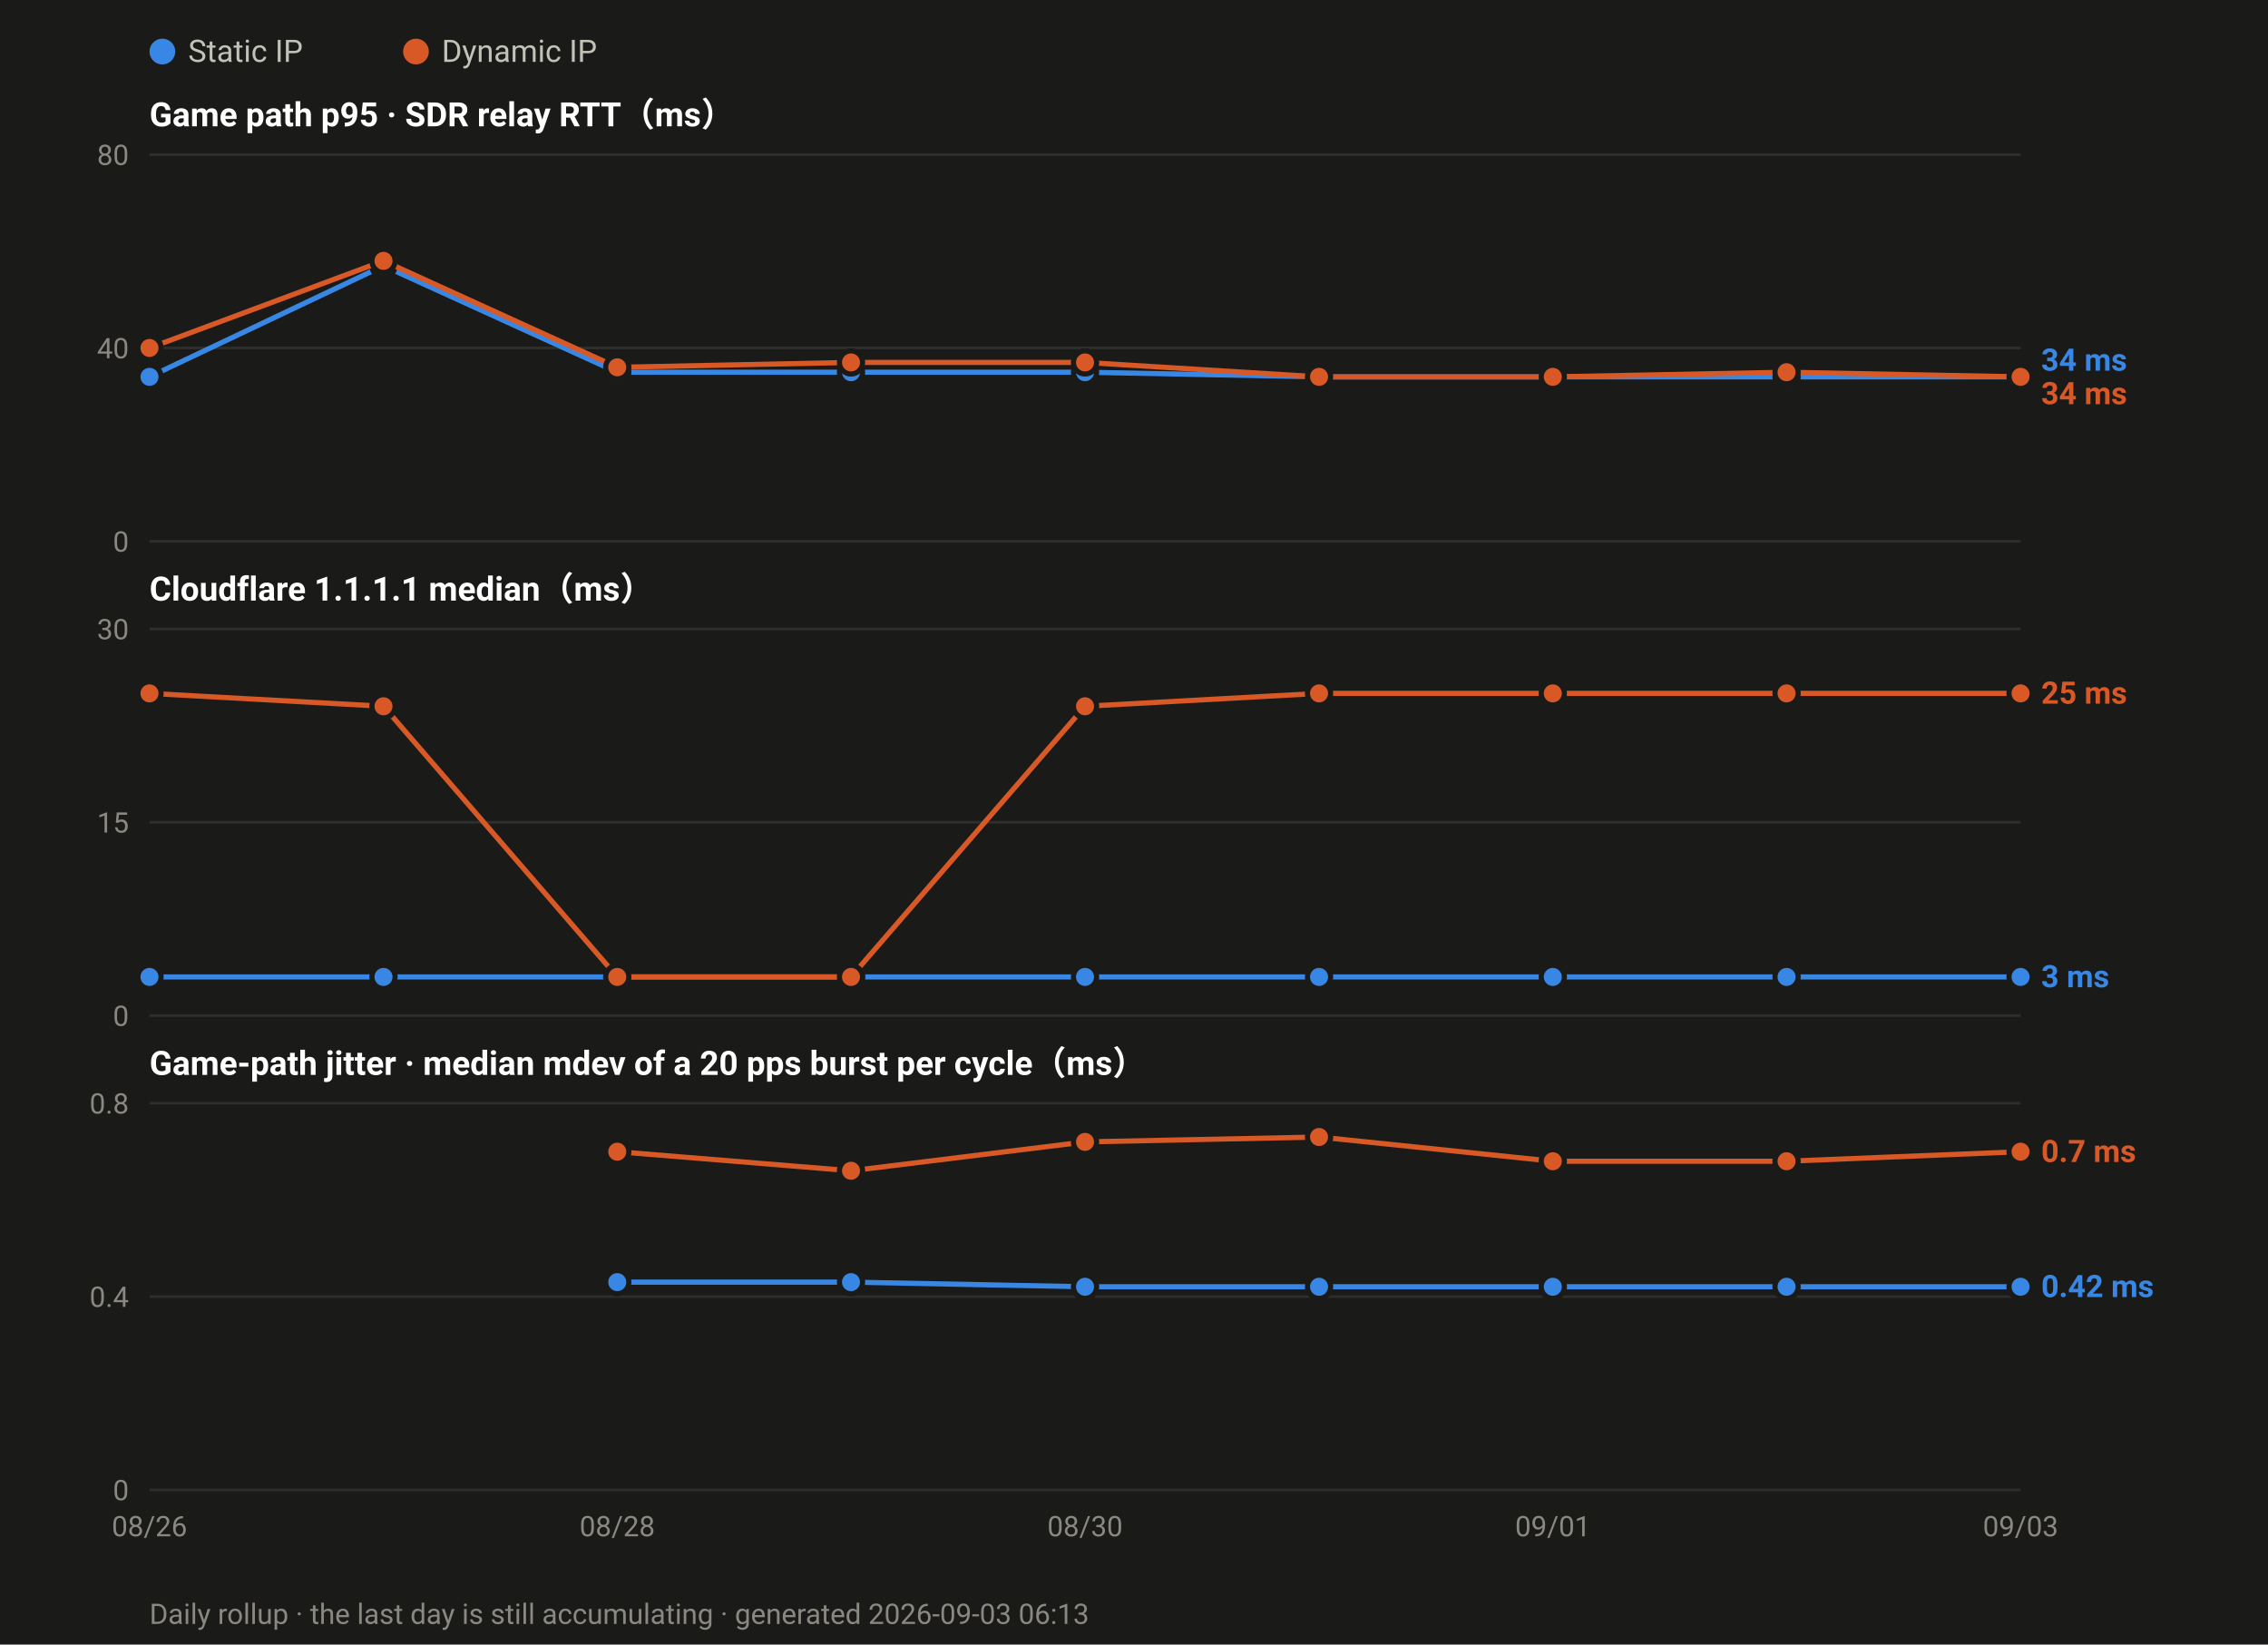
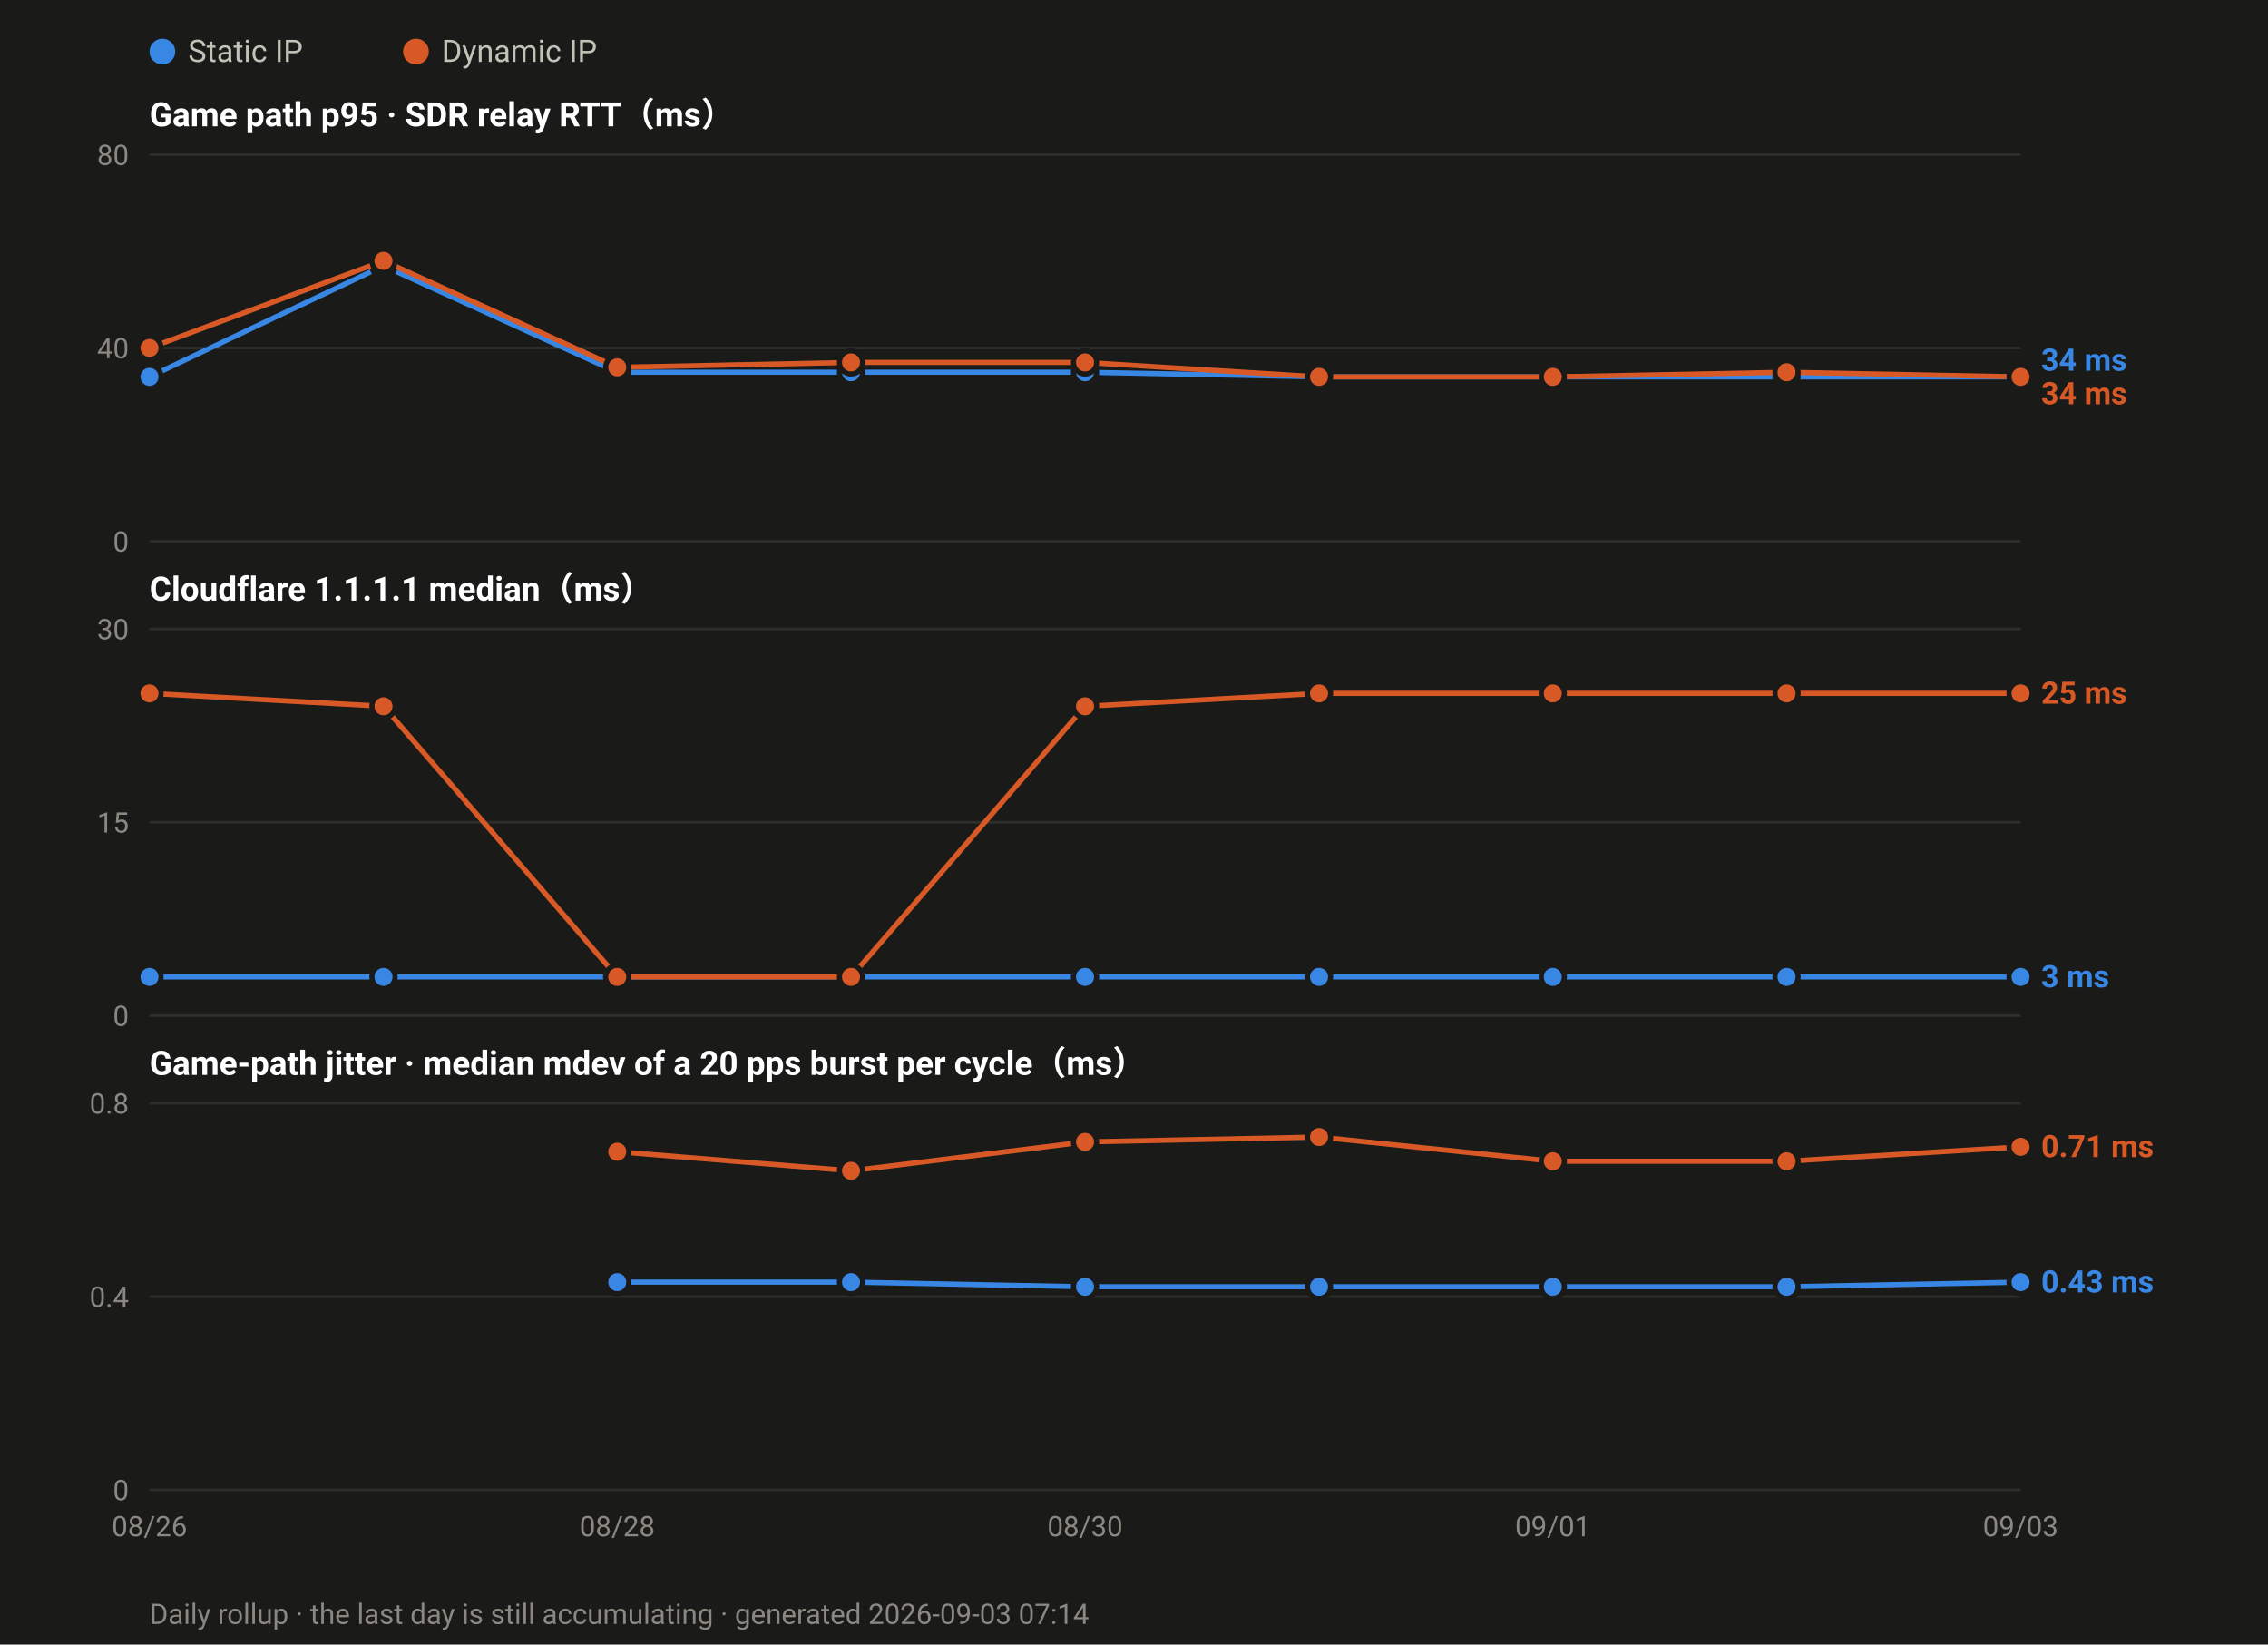
<svg xmlns="http://www.w3.org/2000/svg" width="880" height="638" viewBox="0 0 880 638" font-family="ui-sans-serif,-apple-system,Segoe UI,Roboto,Helvetica,Arial,sans-serif">
  <rect width="880" height="638" fill="#1a1a19" />
  <circle cx="63.0" cy="20" r="5" fill="#3987e5" />
  <text x="73.0" y="24" font-size="12" fill="#c3c2b7">Static IP</text>
  <circle cx="161.4" cy="20" r="5" fill="#d95926" />
  <text x="171.4" y="24" font-size="12" fill="#c3c2b7">Dynamic IP</text>
  <text x="58" y="49.0" font-size="13" font-weight="600" fill="#ffffff">Game path p95 · SDR relay RTT（ms）</text>
  <line x1="58" y1="210.0" x2="784.0" y2="210.0" stroke="#2e2e2c" stroke-width="1" />
  <text x="50" y="214.0" font-size="11" text-anchor="end" fill="#8a8880">0</text>
  <line x1="58" y1="135.0" x2="784.0" y2="135.0" stroke="#2e2e2c" stroke-width="1" />
  <text x="50" y="139.0" font-size="11" text-anchor="end" fill="#8a8880">40</text>
  <line x1="58" y1="60.0" x2="784.0" y2="60.0" stroke="#2e2e2c" stroke-width="1" />
  <text x="50" y="64.0" font-size="11" text-anchor="end" fill="#8a8880">80</text>
  <polyline fill="none" stroke="#3987e5" stroke-width="2" stroke-linejoin="round" points="58.0,146.2 148.8,103.1 239.5,144.4 330.2,144.4 421.0,144.4 511.8,146.2 602.5,146.2 693.2,146.2 784.0,146.2" />
  <circle cx="58.0" cy="146.2" r="4.5" fill="#3987e5" stroke="#1a1a19" stroke-width="2" />
  <circle cx="148.8" cy="103.1" r="4.5" fill="#3987e5" stroke="#1a1a19" stroke-width="2" />
  <circle cx="239.5" cy="144.4" r="4.5" fill="#3987e5" stroke="#1a1a19" stroke-width="2" />
  <circle cx="330.2" cy="144.4" r="4.5" fill="#3987e5" stroke="#1a1a19" stroke-width="2" />
  <circle cx="421.0" cy="144.4" r="4.5" fill="#3987e5" stroke="#1a1a19" stroke-width="2" />
  <circle cx="511.8" cy="146.2" r="4.5" fill="#3987e5" stroke="#1a1a19" stroke-width="2" />
  <circle cx="602.5" cy="146.2" r="4.5" fill="#3987e5" stroke="#1a1a19" stroke-width="2" />
  <circle cx="693.2" cy="146.2" r="4.5" fill="#3987e5" stroke="#1a1a19" stroke-width="2" />
  <circle cx="784.0" cy="146.2" r="4.5" fill="#3987e5" stroke="#1a1a19" stroke-width="2" />
  <polyline fill="none" stroke="#d95926" stroke-width="2" stroke-linejoin="round" points="58.0,135.0 148.8,101.2 239.5,142.5 330.2,140.6 421.0,140.6 511.8,146.2 602.5,146.2 693.2,144.4 784.0,146.2" />
  <circle cx="58.0" cy="135.0" r="4.5" fill="#d95926" stroke="#1a1a19" stroke-width="2" />
  <circle cx="148.8" cy="101.2" r="4.5" fill="#d95926" stroke="#1a1a19" stroke-width="2" />
  <circle cx="239.5" cy="142.5" r="4.5" fill="#d95926" stroke="#1a1a19" stroke-width="2" />
  <circle cx="330.2" cy="140.6" r="4.5" fill="#d95926" stroke="#1a1a19" stroke-width="2" />
  <circle cx="421.0" cy="140.6" r="4.5" fill="#d95926" stroke="#1a1a19" stroke-width="2" />
  <circle cx="511.8" cy="146.2" r="4.5" fill="#d95926" stroke="#1a1a19" stroke-width="2" />
  <circle cx="602.5" cy="146.2" r="4.5" fill="#d95926" stroke="#1a1a19" stroke-width="2" />
  <circle cx="693.2" cy="144.4" r="4.5" fill="#d95926" stroke="#1a1a19" stroke-width="2" />
  <circle cx="784.0" cy="146.2" r="4.5" fill="#d95926" stroke="#1a1a19" stroke-width="2" />
  <text x="792.0" y="143.8" font-size="12" font-weight="600" fill="#3987e5">34 ms</text>
  <text x="792.0" y="156.8" font-size="12" font-weight="600" fill="#d95926">34 ms</text>
  <text x="58" y="233.0" font-size="13" font-weight="600" fill="#ffffff">Cloudflare 1.1.1.1 median（ms）</text>
  <line x1="58" y1="394.0" x2="784.0" y2="394.0" stroke="#2e2e2c" stroke-width="1" />
  <text x="50" y="398.0" font-size="11" text-anchor="end" fill="#8a8880">0</text>
  <line x1="58" y1="319.0" x2="784.0" y2="319.0" stroke="#2e2e2c" stroke-width="1" />
  <text x="50" y="323.0" font-size="11" text-anchor="end" fill="#8a8880">15</text>
  <line x1="58" y1="244.0" x2="784.0" y2="244.0" stroke="#2e2e2c" stroke-width="1" />
  <text x="50" y="248.0" font-size="11" text-anchor="end" fill="#8a8880">30</text>
  <polyline fill="none" stroke="#3987e5" stroke-width="2" stroke-linejoin="round" points="58.0,379.0 148.8,379.0 239.5,379.0 330.2,379.0 421.0,379.0 511.8,379.0 602.5,379.0 693.2,379.0 784.0,379.0" />
  <circle cx="58.0" cy="379.0" r="4.5" fill="#3987e5" stroke="#1a1a19" stroke-width="2" />
  <circle cx="148.8" cy="379.0" r="4.5" fill="#3987e5" stroke="#1a1a19" stroke-width="2" />
  <circle cx="239.5" cy="379.0" r="4.5" fill="#3987e5" stroke="#1a1a19" stroke-width="2" />
  <circle cx="330.2" cy="379.0" r="4.5" fill="#3987e5" stroke="#1a1a19" stroke-width="2" />
  <circle cx="421.0" cy="379.0" r="4.5" fill="#3987e5" stroke="#1a1a19" stroke-width="2" />
  <circle cx="511.8" cy="379.0" r="4.5" fill="#3987e5" stroke="#1a1a19" stroke-width="2" />
  <circle cx="602.5" cy="379.0" r="4.5" fill="#3987e5" stroke="#1a1a19" stroke-width="2" />
  <circle cx="693.2" cy="379.0" r="4.5" fill="#3987e5" stroke="#1a1a19" stroke-width="2" />
  <circle cx="784.0" cy="379.0" r="4.5" fill="#3987e5" stroke="#1a1a19" stroke-width="2" />
  <polyline fill="none" stroke="#d95926" stroke-width="2" stroke-linejoin="round" points="58.0,269.0 148.8,274.0 239.5,379.0 330.2,379.0 421.0,274.0 511.8,269.0 602.5,269.0 693.2,269.0 784.0,269.0" />
  <circle cx="58.0" cy="269.0" r="4.5" fill="#d95926" stroke="#1a1a19" stroke-width="2" />
  <circle cx="148.8" cy="274.0" r="4.5" fill="#d95926" stroke="#1a1a19" stroke-width="2" />
  <circle cx="239.5" cy="379.0" r="4.5" fill="#d95926" stroke="#1a1a19" stroke-width="2" />
  <circle cx="330.2" cy="379.0" r="4.5" fill="#d95926" stroke="#1a1a19" stroke-width="2" />
  <circle cx="421.0" cy="274.0" r="4.5" fill="#d95926" stroke="#1a1a19" stroke-width="2" />
  <circle cx="511.8" cy="269.0" r="4.5" fill="#d95926" stroke="#1a1a19" stroke-width="2" />
  <circle cx="602.5" cy="269.0" r="4.5" fill="#d95926" stroke="#1a1a19" stroke-width="2" />
  <circle cx="693.2" cy="269.0" r="4.5" fill="#d95926" stroke="#1a1a19" stroke-width="2" />
  <circle cx="784.0" cy="269.0" r="4.5" fill="#d95926" stroke="#1a1a19" stroke-width="2" />
  <text x="792.0" y="273.0" font-size="12" font-weight="600" fill="#d95926">25 ms</text>
  <text x="792.0" y="383.0" font-size="12" font-weight="600" fill="#3987e5">3 ms</text>
  <text x="58" y="417.0" font-size="13" font-weight="600" fill="#ffffff">Game-path jitter · median mdev of a 20 pps burst per cycle（ms）</text>
  <line x1="58" y1="578.0" x2="784.0" y2="578.0" stroke="#2e2e2c" stroke-width="1" />
  <text x="50" y="582.0" font-size="11" text-anchor="end" fill="#8a8880">0</text>
  <line x1="58" y1="503.0" x2="784.0" y2="503.0" stroke="#2e2e2c" stroke-width="1" />
  <text x="50" y="507.0" font-size="11" text-anchor="end" fill="#8a8880">0.4</text>
  <line x1="58" y1="428.0" x2="784.0" y2="428.0" stroke="#2e2e2c" stroke-width="1" />
  <text x="50" y="432.0" font-size="11" text-anchor="end" fill="#8a8880">0.8</text>
-   <polyline fill="none" stroke="#3987e5" stroke-width="2" stroke-linejoin="round" points="239.5,497.4 330.2,497.4 421.0,499.2 511.8,499.2 602.5,499.2 693.2,499.2 784.0,499.2" />
+   <polyline fill="none" stroke="#3987e5" stroke-width="2" stroke-linejoin="round" points="239.5,497.4 330.2,497.4 421.0,499.2 511.8,499.2 602.5,499.2 693.2,499.2 784.0,497.4" />
  <circle cx="239.5" cy="497.4" r="4.5" fill="#3987e5" stroke="#1a1a19" stroke-width="2" />
  <circle cx="330.2" cy="497.4" r="4.5" fill="#3987e5" stroke="#1a1a19" stroke-width="2" />
  <circle cx="421.0" cy="499.2" r="4.5" fill="#3987e5" stroke="#1a1a19" stroke-width="2" />
  <circle cx="511.8" cy="499.2" r="4.5" fill="#3987e5" stroke="#1a1a19" stroke-width="2" />
  <circle cx="602.5" cy="499.2" r="4.5" fill="#3987e5" stroke="#1a1a19" stroke-width="2" />
  <circle cx="693.2" cy="499.2" r="4.5" fill="#3987e5" stroke="#1a1a19" stroke-width="2" />
-   <circle cx="784.0" cy="499.2" r="4.5" fill="#3987e5" stroke="#1a1a19" stroke-width="2" />
-   <polyline fill="none" stroke="#d95926" stroke-width="2" stroke-linejoin="round" points="239.5,446.8 330.2,454.2 421.0,443.0 511.8,441.1 602.5,450.5 693.2,450.5 784.0,446.8" />
+   <circle cx="784.0" cy="497.4" r="4.5" fill="#3987e5" stroke="#1a1a19" stroke-width="2" />
+   <polyline fill="none" stroke="#d95926" stroke-width="2" stroke-linejoin="round" points="239.5,446.8 330.2,454.2 421.0,443.0 511.8,441.1 602.5,450.5 693.2,450.5 784.0,444.9" />
  <circle cx="239.5" cy="446.8" r="4.5" fill="#d95926" stroke="#1a1a19" stroke-width="2" />
  <circle cx="330.2" cy="454.2" r="4.5" fill="#d95926" stroke="#1a1a19" stroke-width="2" />
  <circle cx="421.0" cy="443.0" r="4.5" fill="#d95926" stroke="#1a1a19" stroke-width="2" />
  <circle cx="511.8" cy="441.1" r="4.5" fill="#d95926" stroke="#1a1a19" stroke-width="2" />
  <circle cx="602.5" cy="450.5" r="4.5" fill="#d95926" stroke="#1a1a19" stroke-width="2" />
  <circle cx="693.2" cy="450.5" r="4.5" fill="#d95926" stroke="#1a1a19" stroke-width="2" />
-   <circle cx="784.0" cy="446.8" r="4.5" fill="#d95926" stroke="#1a1a19" stroke-width="2" />
-   <text x="792.0" y="450.8" font-size="12" font-weight="600" fill="#d95926">0.7 ms</text>
-   <text x="792.0" y="503.2" font-size="12" font-weight="600" fill="#3987e5">0.42 ms</text>
+   <circle cx="784.0" cy="444.9" r="4.5" fill="#d95926" stroke="#1a1a19" stroke-width="2" />
+   <text x="792.0" y="448.9" font-size="12" font-weight="600" fill="#d95926">0.71 ms</text>
+   <text x="792.0" y="501.4" font-size="12" font-weight="600" fill="#3987e5">0.43 ms</text>
  <text x="58.0" y="596.0" font-size="11" text-anchor="middle" fill="#8a8880">08/26</text>
  <text x="239.5" y="596.0" font-size="11" text-anchor="middle" fill="#8a8880">08/28</text>
  <text x="421.0" y="596.0" font-size="11" text-anchor="middle" fill="#8a8880">08/30</text>
  <text x="602.5" y="596.0" font-size="11" text-anchor="middle" fill="#8a8880">09/01</text>
  <text x="784.0" y="596.0" font-size="11" text-anchor="middle" fill="#8a8880">09/03</text>
-   <text x="58" y="630" font-size="11" fill="#8a8880">Daily rollup · the last day is still accumulating · generated 2026-09-03 06:13</text>
+   <text x="58" y="630" font-size="11" fill="#8a8880">Daily rollup · the last day is still accumulating · generated 2026-09-03 07:14</text>
</svg>
